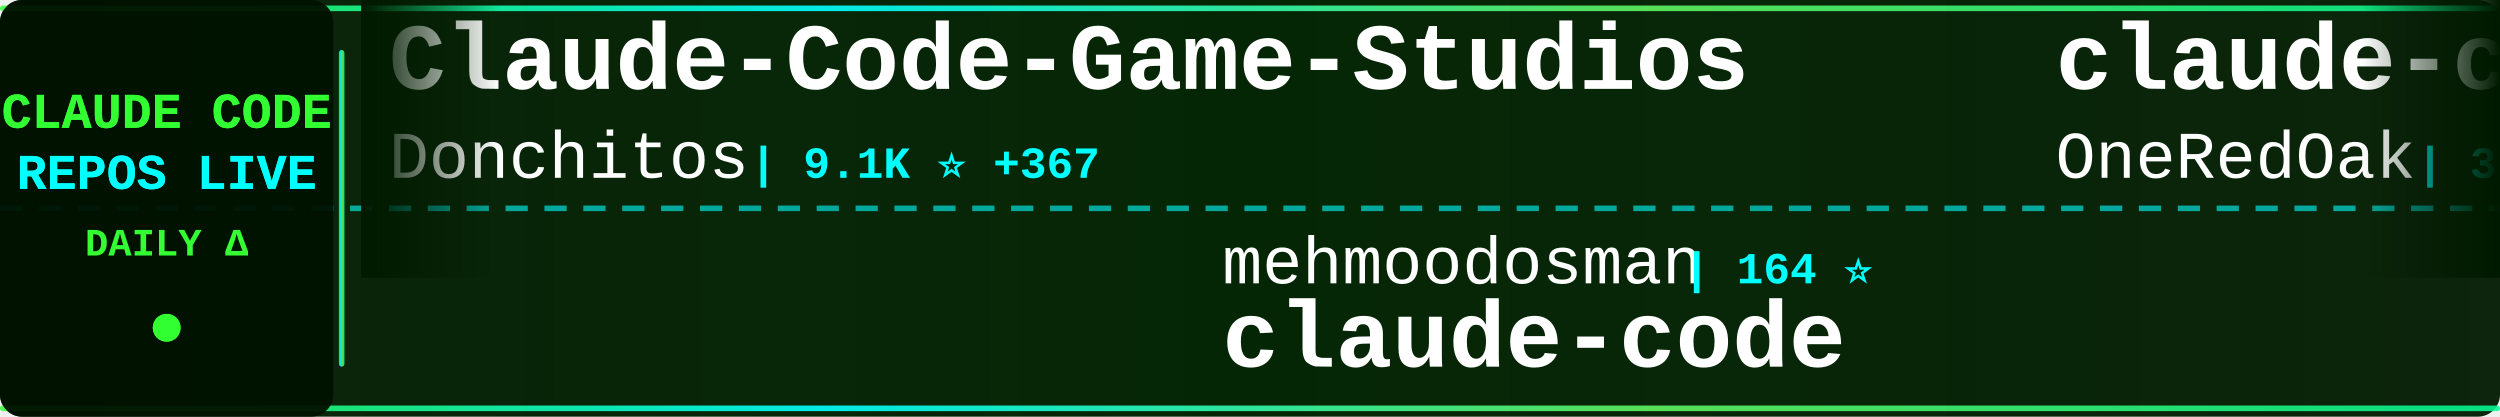
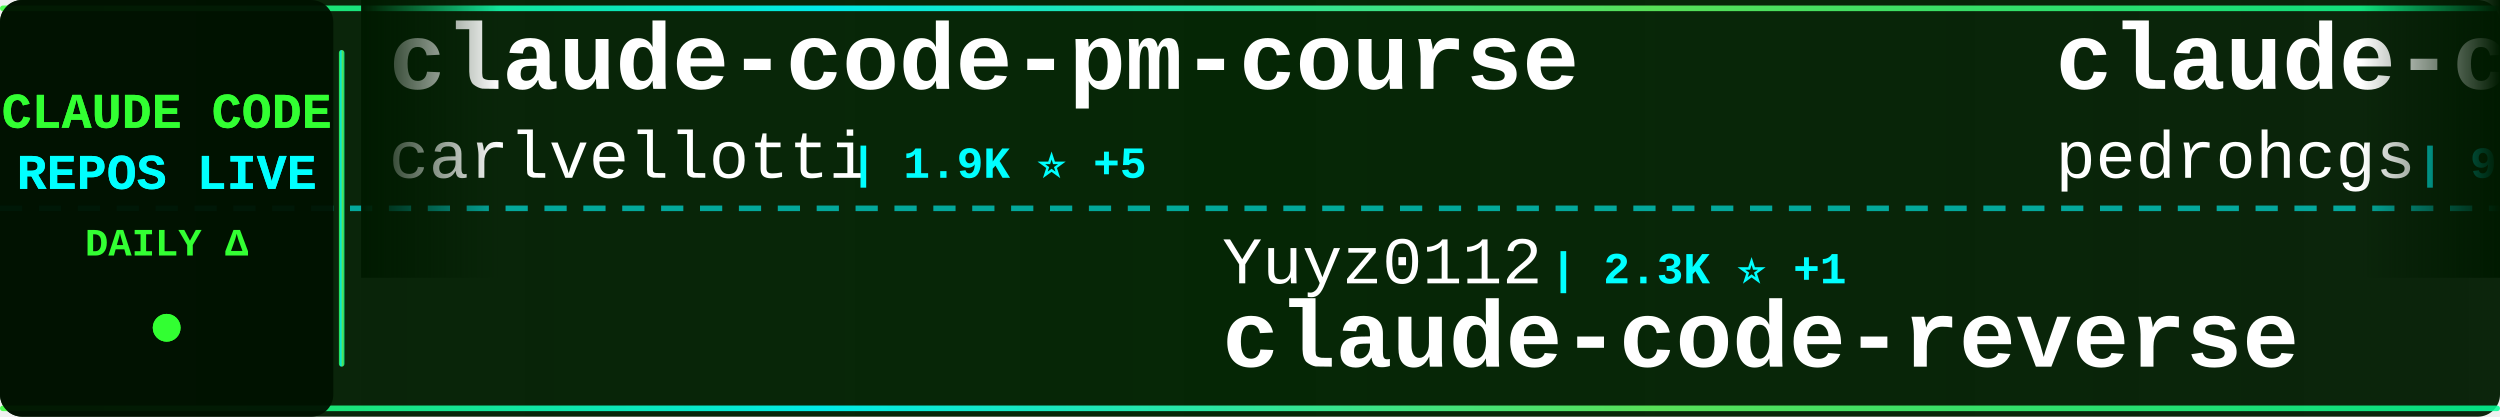
<svg xmlns="http://www.w3.org/2000/svg" width="900" height="150">
  <defs>
    <linearGradient id="tickerBg" x1="0%" y1="0%" x2="100%" y2="0%">
      <stop offset="0%" style="stop-color:#001a00;stop-opacity:0.95" />
      <stop offset="50%" style="stop-color:#002200;stop-opacity:0.98" />
      <stop offset="100%" style="stop-color:#001a00;stop-opacity:0.95" />
    </linearGradient>
    <linearGradient id="borderGrad" x1="0%" y1="0%" x2="100%" y2="0%">
      <stop offset="0%" style="stop-color:#33ff33;stop-opacity:0.85">
        <animate attributeName="stop-opacity" values="0.85;1;0.85" dur="2s" repeatCount="indefinite" />
      </stop>
      <stop offset="33%" style="stop-color:#00ffff;stop-opacity:0.9">
        <animate attributeName="stop-opacity" values="0.9;1;0.9" dur="2.2s" repeatCount="indefinite" />
      </stop>
      <stop offset="66%" style="stop-color:#66ff66;stop-opacity:0.85">
        <animate attributeName="stop-opacity" values="0.85;1;0.85" dur="1.8s" repeatCount="indefinite" />
      </stop>
      <stop offset="100%" style="stop-color:#00ff99;stop-opacity:0.85">
        <animate attributeName="stop-opacity" values="0.85;1;0.85" dur="2s" repeatCount="indefinite" />
      </stop>
    </linearGradient>
    <filter id="textGlow">
      <feGaussianBlur stdDeviation="0.1" result="coloredBlur" />
      <feMerge>
        <feMergeNode in="coloredBlur" />
        <feMergeNode in="SourceGraphic" />
      </feMerge>
    </filter>
    <filter id="metricGlow">
      <feGaussianBlur stdDeviation="0.2" result="coloredBlur" />
      <feMerge>
        <feMergeNode in="coloredBlur" />
        <feMergeNode in="SourceGraphic" />
      </feMerge>
    </filter>
    <linearGradient id="leftFade" x1="0%" y1="0%" x2="100%" y2="0%">
      <stop offset="0%" style="stop-color:#001a00;stop-opacity:1" />
      <stop offset="100%" style="stop-color:#001a00;stop-opacity:0" />
    </linearGradient>
    <linearGradient id="rightFade" x1="0%" y1="0%" x2="100%" y2="0%">
      <stop offset="0%" style="stop-color:#001a00;stop-opacity:0" />
      <stop offset="100%" style="stop-color:#001a00;stop-opacity:1" />
    </linearGradient>
  </defs>
  <rect width="900" height="150" fill="url(#tickerBg)" rx="8" />
  <rect x="0" y="2" width="900" height="2" fill="url(#borderGrad)" rx="1" />
  <rect x="0" y="146" width="900" height="2" fill="url(#borderGrad)" rx="1" />
  <line x1="0" y1="75" x2="900" y2="75" stroke="#00ffff" stroke-width="2" stroke-dasharray="8 6" opacity="0.6" />
  <rect x="0" y="0" width="120" height="150" fill="#001100" opacity="0.95" rx="8" />
  <text x="60" y="46" font-family="'Courier New', monospace" font-size="18" font-weight="bold" fill="#33ff33" text-anchor="middle" filter="url(#textGlow)">
    CLAUDE CODE
  </text>
  <text x="60" y="68" font-family="'Courier New', monospace" font-size="18" font-weight="bold" fill="#00ffff" text-anchor="middle" filter="url(#textGlow)">
    REPOS LIVE
  </text>
  <text x="60" y="92" font-family="'Courier New', monospace" font-size="14" font-weight="bold" fill="#33ff33" text-anchor="middle">
    DAILY Δ
  </text>
  <circle cx="60" cy="118" r="5" fill="#33ff33" filter="url(#metricGlow)">
    <animate attributeName="r" values="4;6;4" dur="1.5s" repeatCount="indefinite" />
    <animate attributeName="opacity" values="0.6;1;0.6" dur="1.5s" repeatCount="indefinite" />
  </circle>
  <rect x="122" y="18" width="2" height="114" fill="url(#borderGrad)" rx="1" />
  <clipPath id="tickerClip">
    <rect x="130" y="0" width="770" height="150" />
  </clipPath>
  <g clip-path="url(#tickerClip)">
    <g id="tickerItems">
      <animateTransform attributeName="transform" attributeType="XML" type="translate" from="0 0" to="-3000 0" dur="54s" repeatCount="indefinite" />
      <g transform="translate(0, 0)">
-         <text x="140" y="32" font-family="'Courier New', monospace" font-size="34" font-weight="bold" fill="#ffffff">Claude-Code-Game-Studios</text>
-         <text x="140" y="64" font-family="'Courier New', monospace" font-size="24" font-weight="normal" fill="#ffffff" opacity="1.0">Donchitos</text>
-         <text x="270" y="64" font-family="'Courier New', monospace" font-size="16" font-weight="bold" fill="#00ffff"> | 9.1K ⭐ +367</text>
+         <text x="140" y="32" font-family="'Courier New', monospace" font-size="34" font-weight="bold" fill="#ffffff">claude-code-pm-course</text>
+         <text x="140" y="64" font-family="'Courier New', monospace" font-size="24" font-weight="normal" fill="#ffffff" opacity="1.0">carlvellotti</text>
+         <text x="306" y="64" font-family="'Courier New', monospace" font-size="16" font-weight="bold" fill="#00ffff"> | 1.9K ⭐ +5</text>
      </g>
      <g transform="translate(300, 0)">
-         <text x="140" y="102" font-family="'Courier New', monospace" font-size="24" font-weight="normal" fill="#ffffff" opacity="1.0">mehmoodosman</text>
-         <text x="306" y="102" font-family="'Courier New', monospace" font-size="16" font-weight="bold" fill="#00ffff"> | 164 ⭐</text>
-         <text x="140" y="132" font-family="'Courier New', monospace" font-size="34" font-weight="bold" fill="#ffffff">claude-code</text>
+         <text x="140" y="102" font-family="'Courier New', monospace" font-size="24" font-weight="normal" fill="#ffffff" opacity="1.0">Yuyz0112</text>
+         <text x="258" y="102" font-family="'Courier New', monospace" font-size="16" font-weight="bold" fill="#00ffff"> | 2.3K ⭐ +1</text>
+         <text x="140" y="132" font-family="'Courier New', monospace" font-size="34" font-weight="bold" fill="#ffffff">claude-code-reverse</text>
      </g>
      <g transform="translate(600, 0)">
-         <text x="140" y="32" font-family="'Courier New', monospace" font-size="34" font-weight="bold" fill="#ffffff">claude-code-workflows</text>
-         <text x="140" y="64" font-family="'Courier New', monospace" font-size="24" font-weight="normal" fill="#ffffff" opacity="1.0">OneRedOak</text>
-         <text x="270" y="64" font-family="'Courier New', monospace" font-size="16" font-weight="bold" fill="#00ffff"> | 3.8K ⭐</text>
+         <text x="140" y="32" font-family="'Courier New', monospace" font-size="34" font-weight="bold" fill="#ffffff">claude-code-my-workflow</text>
+         <text x="140" y="64" font-family="'Courier New', monospace" font-size="24" font-weight="normal" fill="#ffffff" opacity="1.0">pedrohcgs</text>
+         <text x="270" y="64" font-family="'Courier New', monospace" font-size="16" font-weight="bold" fill="#00ffff"> | 914 ⭐ +6</text>
      </g>
      <g transform="translate(900, 0)">
-         <text x="140" y="102" font-family="'Courier New', monospace" font-size="24" font-weight="normal" fill="#ffffff" opacity="1.0">pengchengneo</text>
-         <text x="306" y="102" font-family="'Courier New', monospace" font-size="16" font-weight="bold" fill="#00ffff"> | 1.2K ⭐ +12</text>
-         <text x="140" y="132" font-family="'Courier New', monospace" font-size="34" font-weight="bold" fill="#ffffff">Claude-Code</text>
+         <text x="140" y="102" font-family="'Courier New', monospace" font-size="24" font-weight="normal" fill="#ffffff" opacity="1.0">garrytan</text>
+         <text x="258" y="102" font-family="'Courier New', monospace" font-size="16" font-weight="bold" fill="#00ffff"> | 72.1K ⭐ +913</text>
+         <text x="140" y="132" font-family="'Courier New', monospace" font-size="34" font-weight="bold" fill="#ffffff">gstack</text>
      </g>
      <g transform="translate(1200, 0)">
-         <text x="140" y="32" font-family="'Courier New', monospace" font-size="34" font-weight="bold" fill="#ffffff">claude-code-security-rev...</text>
-         <text x="140" y="64" font-family="'Courier New', monospace" font-size="24" font-weight="normal" fill="#ffffff" opacity="1.0">anthropics</text>
-         <text x="282" y="64" font-family="'Courier New', monospace" font-size="16" font-weight="bold" fill="#00ffff"> | 4.2K ⭐ +21</text>
+         <text x="140" y="32" font-family="'Courier New', monospace" font-size="34" font-weight="bold" fill="#ffffff">edmunds-claude-code</text>
+         <text x="140" y="64" font-family="'Courier New', monospace" font-size="24" font-weight="normal" fill="#ffffff" opacity="1.0">edmund-io</text>
+         <text x="270" y="64" font-family="'Courier New', monospace" font-size="16" font-weight="bold" fill="#00ffff"> | 1.4K ⭐ +2</text>
      </g>
      <g transform="translate(1500, 0)">
-         <text x="140" y="102" font-family="'Courier New', monospace" font-size="24" font-weight="normal" fill="#ffffff" opacity="1.0">shareAI-lab</text>
-         <text x="294" y="102" font-family="'Courier New', monospace" font-size="16" font-weight="bold" fill="#00ffff"> | 53.0K ⭐ +581</text>
-         <text x="140" y="132" font-family="'Courier New', monospace" font-size="34" font-weight="bold" fill="#ffffff">learn-claude-code</text>
+         <text x="140" y="102" font-family="'Courier New', monospace" font-size="24" font-weight="normal" fill="#ffffff" opacity="1.0">KimYx0207</text>
+         <text x="270" y="102" font-family="'Courier New', monospace" font-size="16" font-weight="bold" fill="#00ffff"> | 3.3K ⭐ +25</text>
+         <text x="140" y="132" font-family="'Courier New', monospace" font-size="34" font-weight="bold" fill="#ffffff">Claude-Code-x-OpenClaw-G...</text>
      </g>
      <g transform="translate(1800, 0)">
-         <text x="140" y="32" font-family="'Courier New', monospace" font-size="34" font-weight="bold" fill="#ffffff">claude-code-infrastructu...</text>
-         <text x="140" y="64" font-family="'Courier New', monospace" font-size="24" font-weight="normal" fill="#ffffff" opacity="1.0">diet103</text>
-         <text x="246" y="64" font-family="'Courier New', monospace" font-size="16" font-weight="bold" fill="#00ffff"> | 9.5K ⭐ +7</text>
+         <text x="140" y="32" font-family="'Courier New', monospace" font-size="34" font-weight="bold" fill="#ffffff">claude-code</text>
+         <text x="140" y="64" font-family="'Courier New', monospace" font-size="24" font-weight="normal" fill="#ffffff" opacity="1.0">claude-code-best</text>
+         <text x="354" y="64" font-family="'Courier New', monospace" font-size="16" font-weight="bold" fill="#00ffff"> | 15.8K ⭐ +136</text>
      </g>
      <g transform="translate(2100, 0)">
-         <text x="140" y="102" font-family="'Courier New', monospace" font-size="24" font-weight="normal" fill="#ffffff" opacity="1.0">fazxes</text>
-         <text x="234" y="102" font-family="'Courier New', monospace" font-size="16" font-weight="bold" fill="#00ffff"> | 203 ⭐</text>
-         <text x="140" y="132" font-family="'Courier New', monospace" font-size="34" font-weight="bold" fill="#ffffff">Claude-code</text>
+         <text x="140" y="102" font-family="'Courier New', monospace" font-size="24" font-weight="normal" fill="#ffffff" opacity="1.0">musistudio</text>
+         <text x="282" y="102" font-family="'Courier New', monospace" font-size="16" font-weight="bold" fill="#00ffff"> | 32.2K ⭐ +103</text>
+         <text x="140" y="132" font-family="'Courier New', monospace" font-size="34" font-weight="bold" fill="#ffffff">claude-code-router</text>
      </g>
      <g transform="translate(2400, 0)">
-         <text x="140" y="32" font-family="'Courier New', monospace" font-size="34" font-weight="bold" fill="#ffffff">gstack</text>
-         <text x="140" y="64" font-family="'Courier New', monospace" font-size="24" font-weight="normal" fill="#ffffff" opacity="1.0">garrytan</text>
-         <text x="258" y="64" font-family="'Courier New', monospace" font-size="16" font-weight="bold" fill="#00ffff"> | 71.9K ⭐ +945</text>
+         <text x="140" y="32" font-family="'Courier New', monospace" font-size="34" font-weight="bold" fill="#ffffff">claude-code</text>
+         <text x="140" y="64" font-family="'Courier New', monospace" font-size="24" font-weight="normal" fill="#ffffff" opacity="1.0">xorespesp</text>
+         <text x="270" y="64" font-family="'Courier New', monospace" font-size="16" font-weight="bold" fill="#00ffff"> | 212 ⭐ +1</text>
      </g>
      <g transform="translate(2700, 0)">
-         <text x="140" y="102" font-family="'Courier New', monospace" font-size="24" font-weight="normal" fill="#ffffff" opacity="1.0">wanshuiyin</text>
-         <text x="282" y="102" font-family="'Courier New', monospace" font-size="16" font-weight="bold" fill="#00ffff"> | 6.5K ⭐ +131</text>
-         <text x="140" y="132" font-family="'Courier New', monospace" font-size="34" font-weight="bold" fill="#ffffff">Auto-claude-code-researc...</text>
+         <text x="140" y="102" font-family="'Courier New', monospace" font-size="24" font-weight="normal" fill="#ffffff" opacity="1.0">OneRedOak</text>
+         <text x="270" y="102" font-family="'Courier New', monospace" font-size="16" font-weight="bold" fill="#00ffff"> | 3.8K ⭐ +2</text>
+         <text x="140" y="132" font-family="'Courier New', monospace" font-size="34" font-weight="bold" fill="#ffffff">claude-code-workflows</text>
      </g>
      <g transform="translate(3000, 0)">
-         <text x="140" y="32" font-family="'Courier New', monospace" font-size="34" font-weight="bold" fill="#ffffff">Claude-Code-Game-Studios</text>
-         <text x="140" y="64" font-family="'Courier New', monospace" font-size="24" font-weight="normal" fill="#ffffff" opacity="1.0">Donchitos</text>
-         <text x="270" y="64" font-family="'Courier New', monospace" font-size="16" font-weight="bold" fill="#00ffff"> | 9.1K ⭐ +367</text>
+         <text x="140" y="32" font-family="'Courier New', monospace" font-size="34" font-weight="bold" fill="#ffffff">claude-code-pm-course</text>
+         <text x="140" y="64" font-family="'Courier New', monospace" font-size="24" font-weight="normal" fill="#ffffff" opacity="1.0">carlvellotti</text>
+         <text x="306" y="64" font-family="'Courier New', monospace" font-size="16" font-weight="bold" fill="#00ffff"> | 1.9K ⭐ +5</text>
      </g>
      <g transform="translate(3300, 0)">
-         <text x="140" y="102" font-family="'Courier New', monospace" font-size="24" font-weight="normal" fill="#ffffff" opacity="1.0">mehmoodosman</text>
-         <text x="306" y="102" font-family="'Courier New', monospace" font-size="16" font-weight="bold" fill="#00ffff"> | 164 ⭐</text>
-         <text x="140" y="132" font-family="'Courier New', monospace" font-size="34" font-weight="bold" fill="#ffffff">claude-code</text>
+         <text x="140" y="102" font-family="'Courier New', monospace" font-size="24" font-weight="normal" fill="#ffffff" opacity="1.0">Yuyz0112</text>
+         <text x="258" y="102" font-family="'Courier New', monospace" font-size="16" font-weight="bold" fill="#00ffff"> | 2.3K ⭐ +1</text>
+         <text x="140" y="132" font-family="'Courier New', monospace" font-size="34" font-weight="bold" fill="#ffffff">claude-code-reverse</text>
      </g>
      <g transform="translate(3600, 0)">
-         <text x="140" y="32" font-family="'Courier New', monospace" font-size="34" font-weight="bold" fill="#ffffff">claude-code-workflows</text>
-         <text x="140" y="64" font-family="'Courier New', monospace" font-size="24" font-weight="normal" fill="#ffffff" opacity="1.0">OneRedOak</text>
-         <text x="270" y="64" font-family="'Courier New', monospace" font-size="16" font-weight="bold" fill="#00ffff"> | 3.8K ⭐</text>
+         <text x="140" y="32" font-family="'Courier New', monospace" font-size="34" font-weight="bold" fill="#ffffff">claude-code-my-workflow</text>
+         <text x="140" y="64" font-family="'Courier New', monospace" font-size="24" font-weight="normal" fill="#ffffff" opacity="1.0">pedrohcgs</text>
+         <text x="270" y="64" font-family="'Courier New', monospace" font-size="16" font-weight="bold" fill="#00ffff"> | 914 ⭐ +6</text>
      </g>
      <g transform="translate(3900, 0)">
-         <text x="140" y="102" font-family="'Courier New', monospace" font-size="24" font-weight="normal" fill="#ffffff" opacity="1.0">pengchengneo</text>
-         <text x="306" y="102" font-family="'Courier New', monospace" font-size="16" font-weight="bold" fill="#00ffff"> | 1.2K ⭐ +12</text>
-         <text x="140" y="132" font-family="'Courier New', monospace" font-size="34" font-weight="bold" fill="#ffffff">Claude-Code</text>
+         <text x="140" y="102" font-family="'Courier New', monospace" font-size="24" font-weight="normal" fill="#ffffff" opacity="1.0">garrytan</text>
+         <text x="258" y="102" font-family="'Courier New', monospace" font-size="16" font-weight="bold" fill="#00ffff"> | 72.1K ⭐ +913</text>
+         <text x="140" y="132" font-family="'Courier New', monospace" font-size="34" font-weight="bold" fill="#ffffff">gstack</text>
      </g>
    </g>
  </g>
  <rect x="130" y="0" width="50" height="100" fill="url(#leftFade)" />
  <rect x="850" y="0" width="50" height="100" fill="url(#rightFade)" />
</svg>
